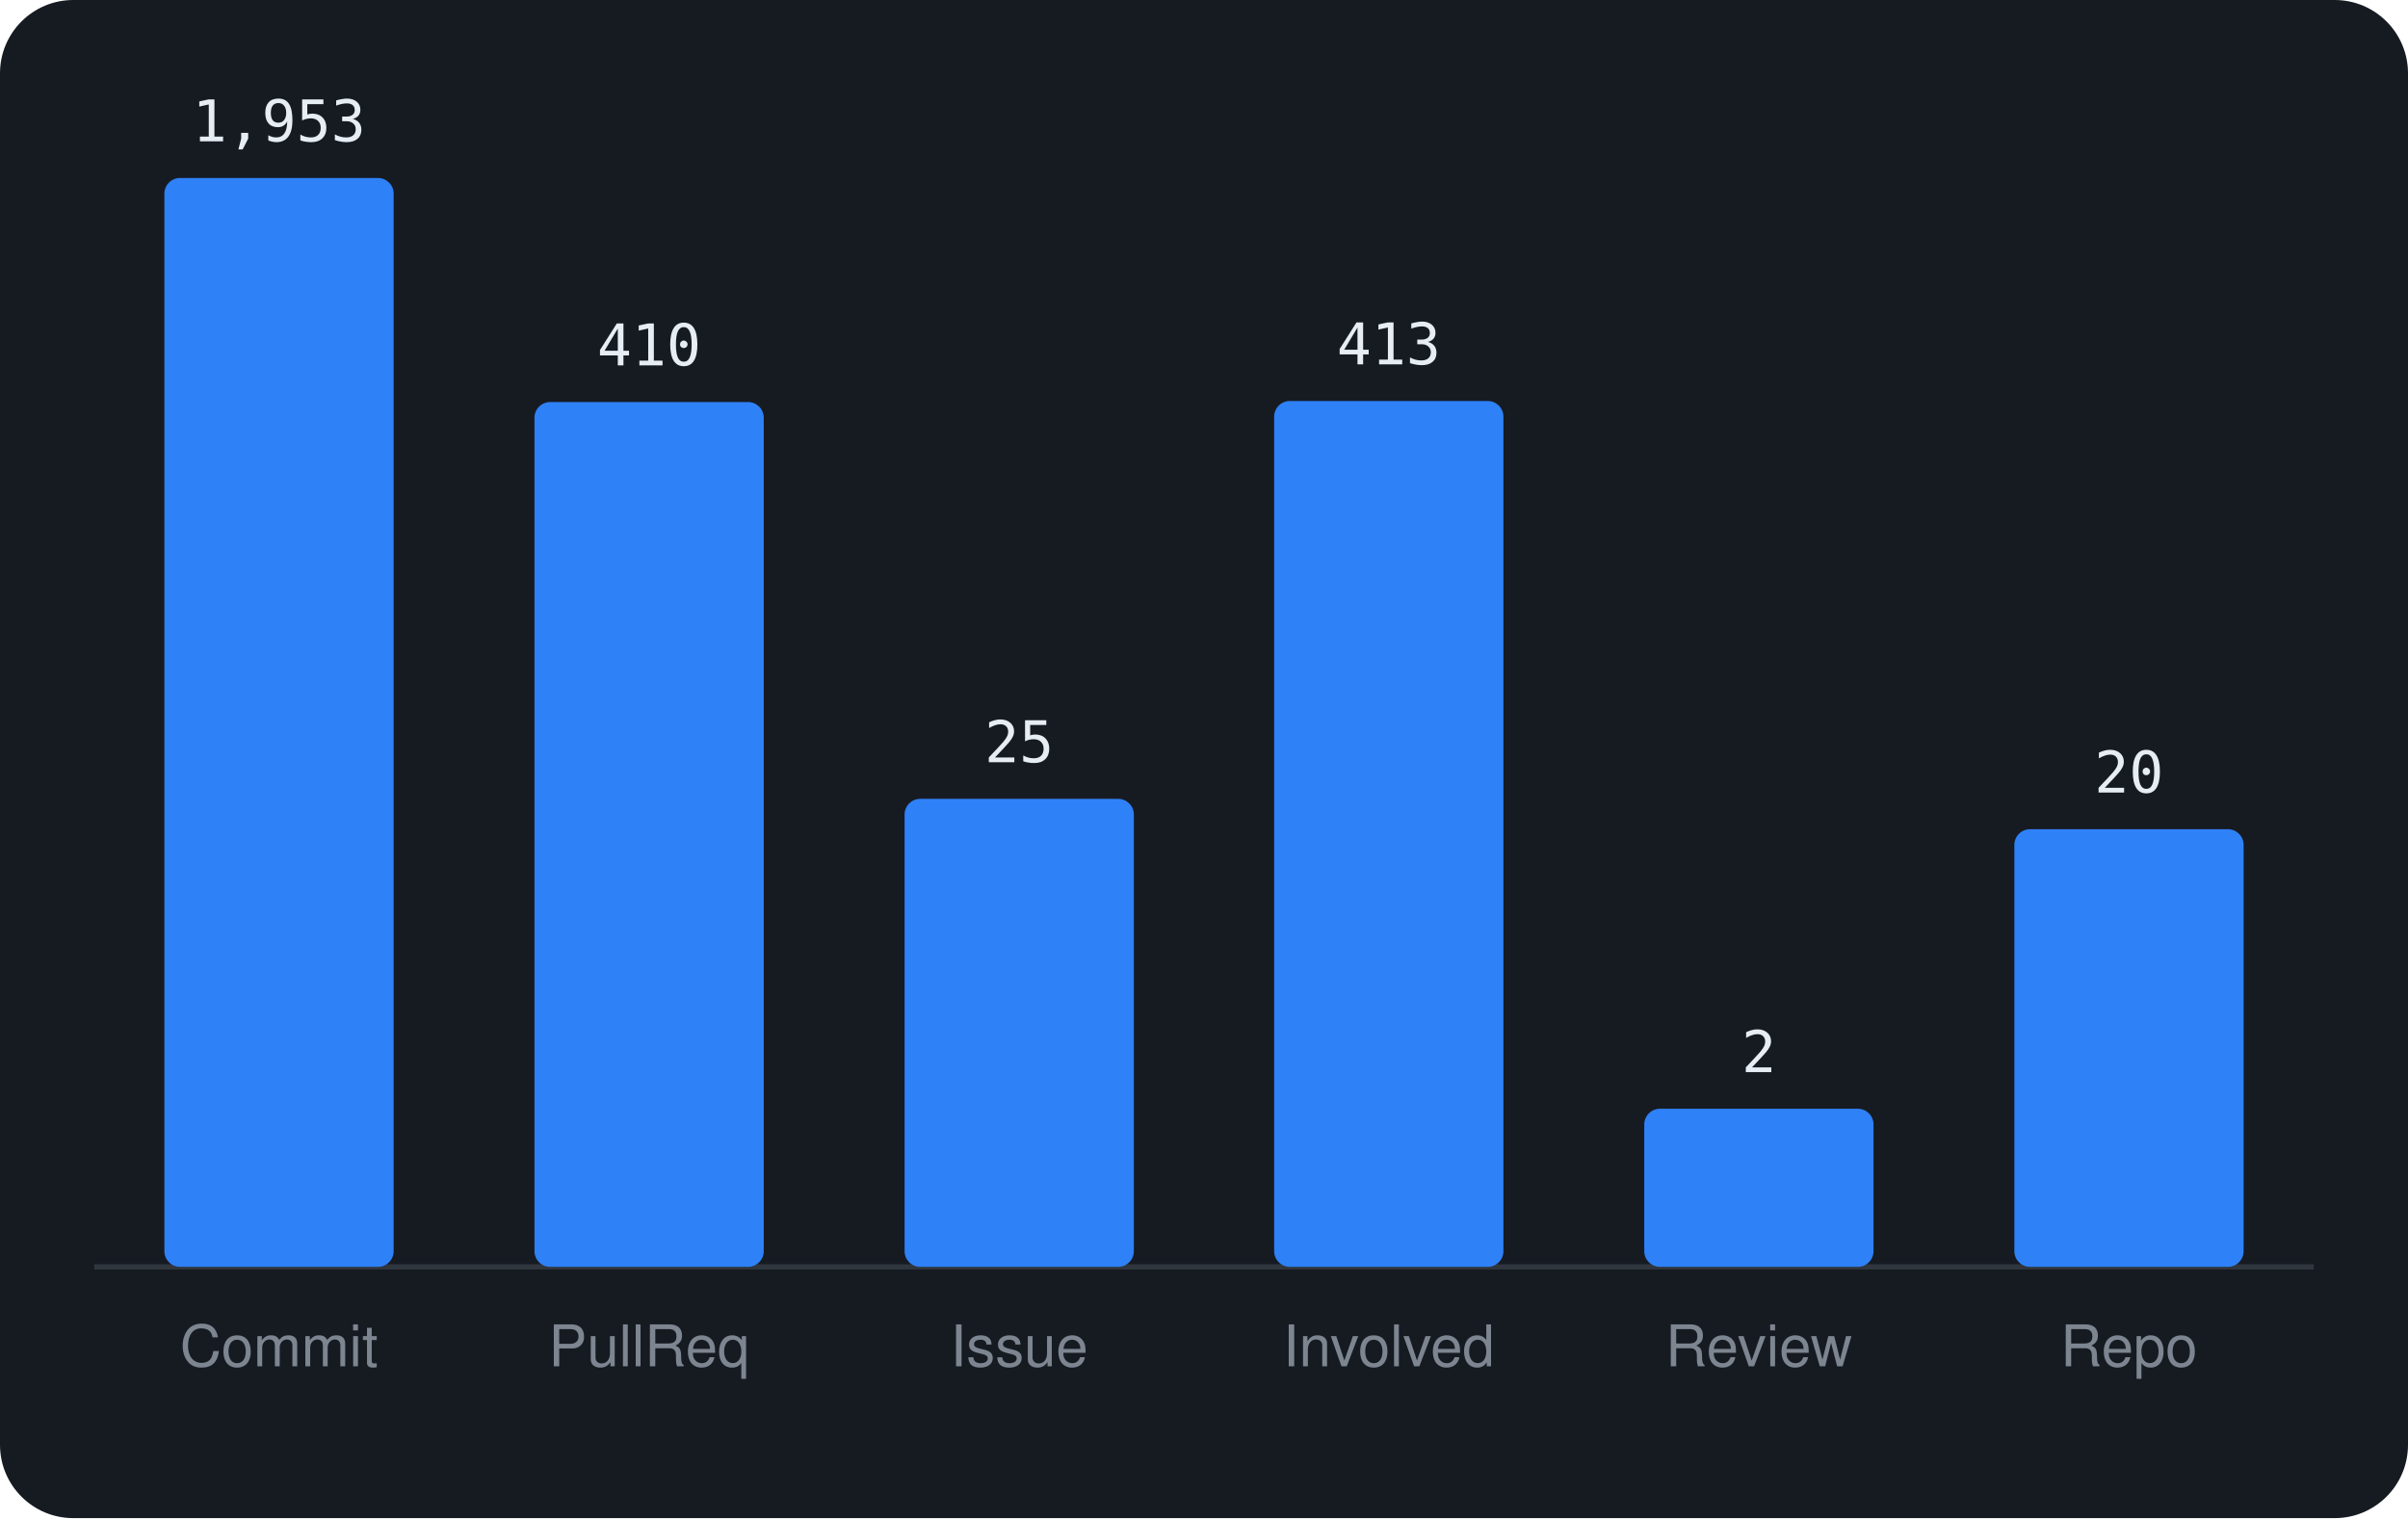
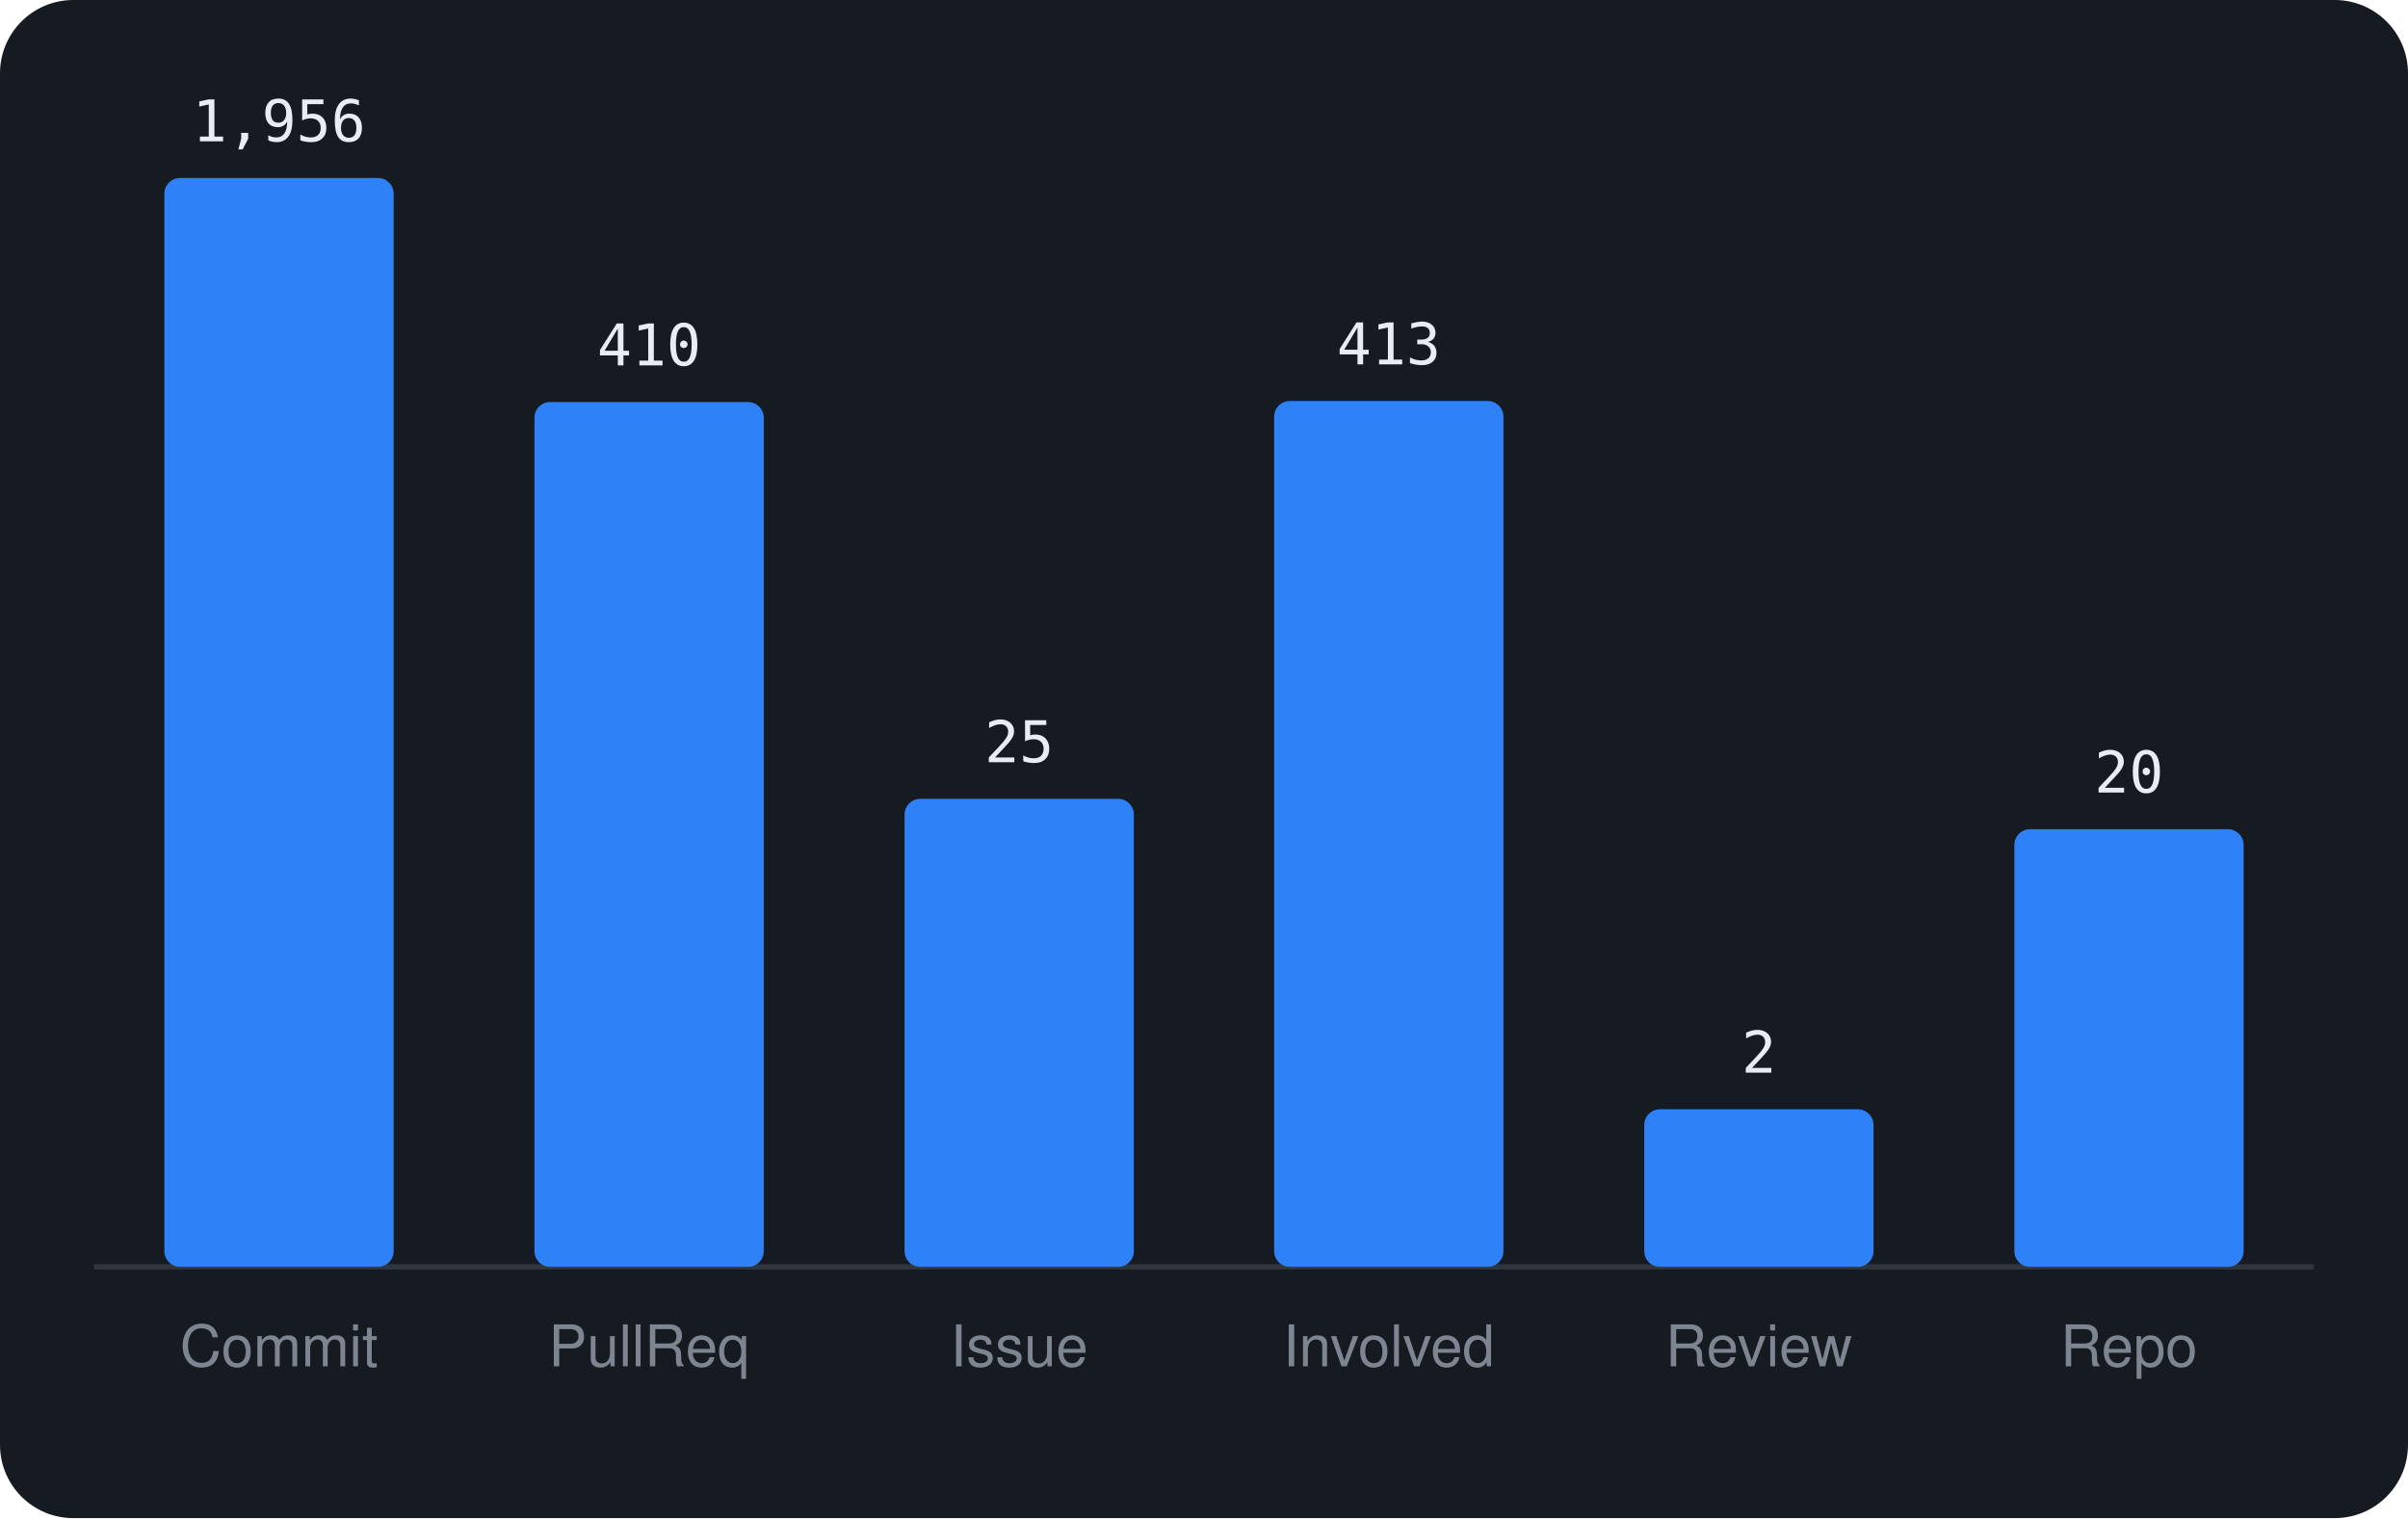
<svg xmlns="http://www.w3.org/2000/svg" viewBox="0 0 460 290" width="460" height="290" font-family="-apple-system,BlinkMacSystemFont,'Segoe UI',Helvetica,Arial,sans-serif">
  <rect width="460" height="290" rx="14" fill="#161b22" />
  <line x1="18" y1="242" x2="442" y2="242" stroke="#30363d" />
  <rect x="31.4" y="34.0" width="43.8" height="208.0" rx="3" fill="#2f81f7" />
-   <text x="53.3" y="27.0" text-anchor="middle" font-size="11" font-family="monospace" fill="#e6edf3">1,953</text>
+   <text x="53.3" y="27.0" text-anchor="middle" font-size="11" font-family="monospace" fill="#e6edf3">1,956</text>
  <text x="53.3" y="261" text-anchor="middle" font-size="11" fill="#7d8590">Commit</text>
  <rect x="102.1" y="76.8" width="43.8" height="165.2" rx="3" fill="#2f81f7" />
  <text x="124.0" y="69.8" text-anchor="middle" font-size="11" font-family="monospace" fill="#e6edf3">410</text>
  <text x="124.0" y="261" text-anchor="middle" font-size="11" fill="#7d8590">PullReq</text>
  <rect x="172.8" y="152.6" width="43.8" height="89.4" rx="3" fill="#2f81f7" />
  <text x="194.7" y="145.6" text-anchor="middle" font-size="11" font-family="monospace" fill="#e6edf3">25</text>
  <text x="194.7" y="261" text-anchor="middle" font-size="11" fill="#7d8590">Issue</text>
  <rect x="243.4" y="76.6" width="43.8" height="165.4" rx="3" fill="#2f81f7" />
  <text x="265.3" y="69.6" text-anchor="middle" font-size="11" font-family="monospace" fill="#e6edf3">413</text>
  <text x="265.3" y="261" text-anchor="middle" font-size="11" fill="#7d8590">Involved</text>
-   <rect x="314.1" y="211.8" width="43.8" height="30.2" rx="3" fill="#2f81f7" />
-   <text x="336.0" y="204.8" text-anchor="middle" font-size="11" font-family="monospace" fill="#e6edf3">2</text>
+   <rect x="314.1" y="211.9" width="43.8" height="30.1" rx="3" fill="#2f81f7" />
+   <text x="336.0" y="204.9" text-anchor="middle" font-size="11" font-family="monospace" fill="#e6edf3">2</text>
  <text x="336.0" y="261" text-anchor="middle" font-size="11" fill="#7d8590">Review</text>
  <rect x="384.8" y="158.4" width="43.8" height="83.6" rx="3" fill="#2f81f7" />
  <text x="406.7" y="151.4" text-anchor="middle" font-size="11" font-family="monospace" fill="#e6edf3">20</text>
  <text x="406.7" y="261" text-anchor="middle" font-size="11" fill="#7d8590">Repo</text>
</svg>
